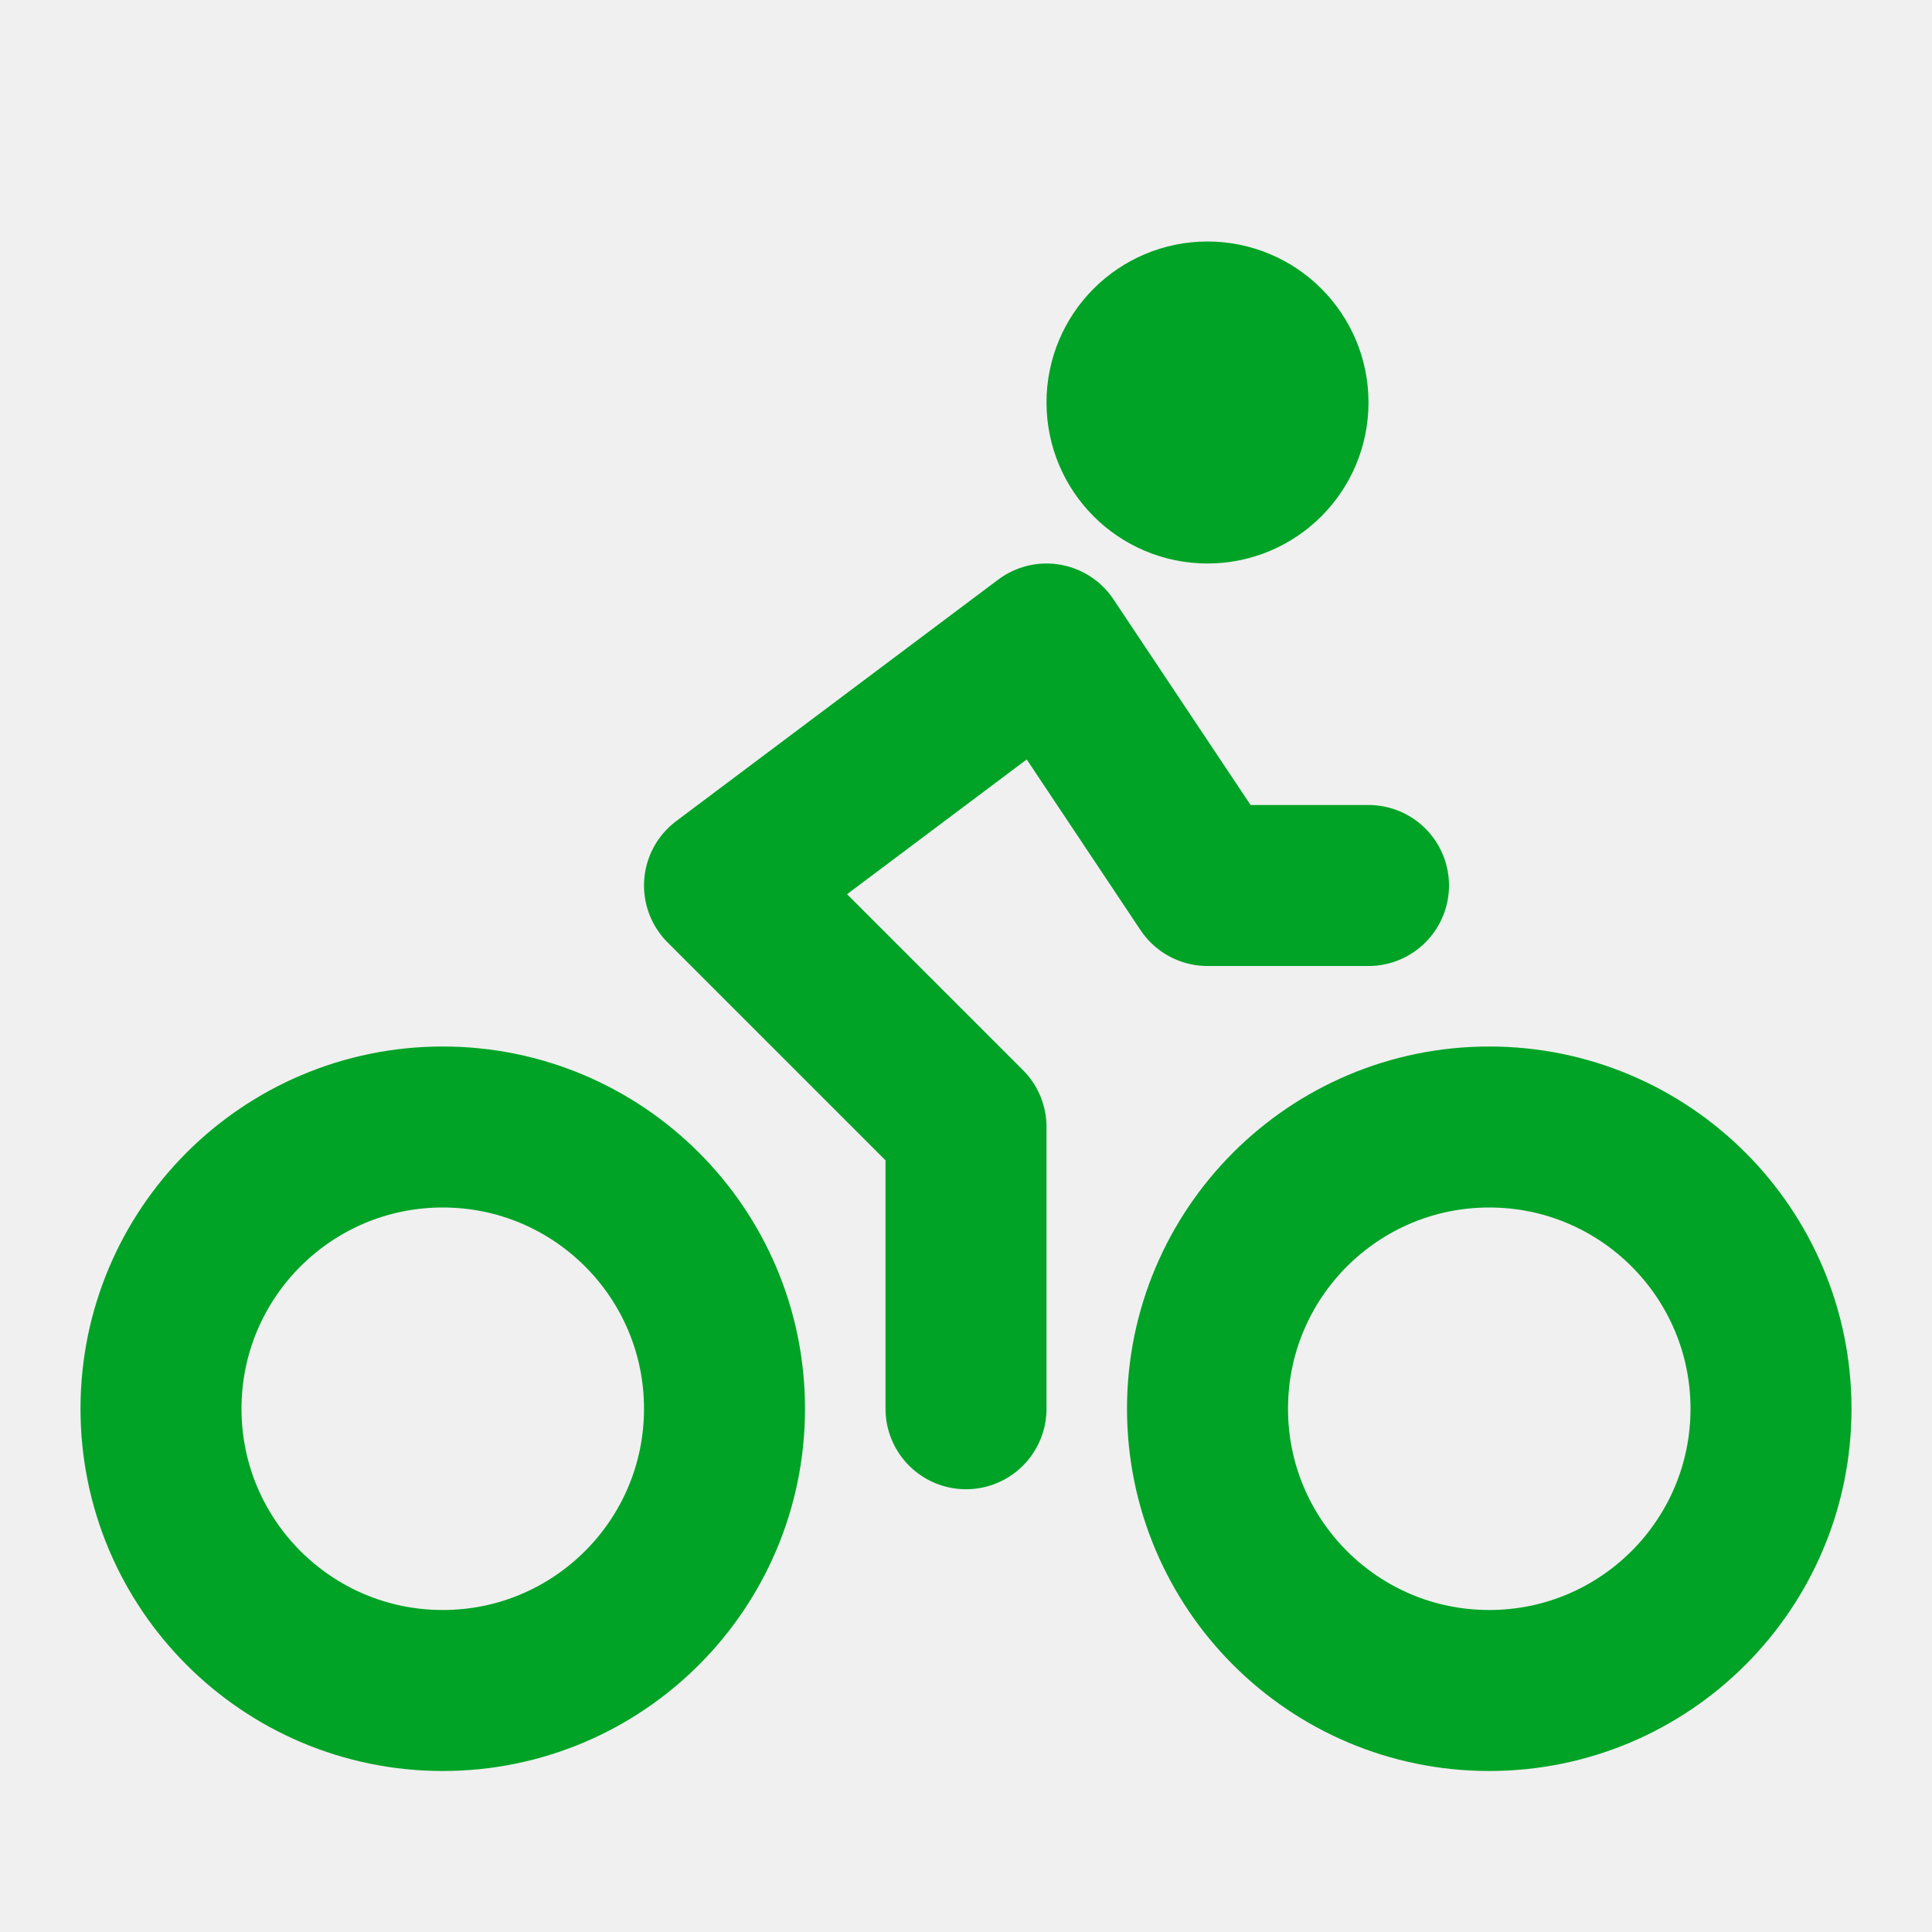
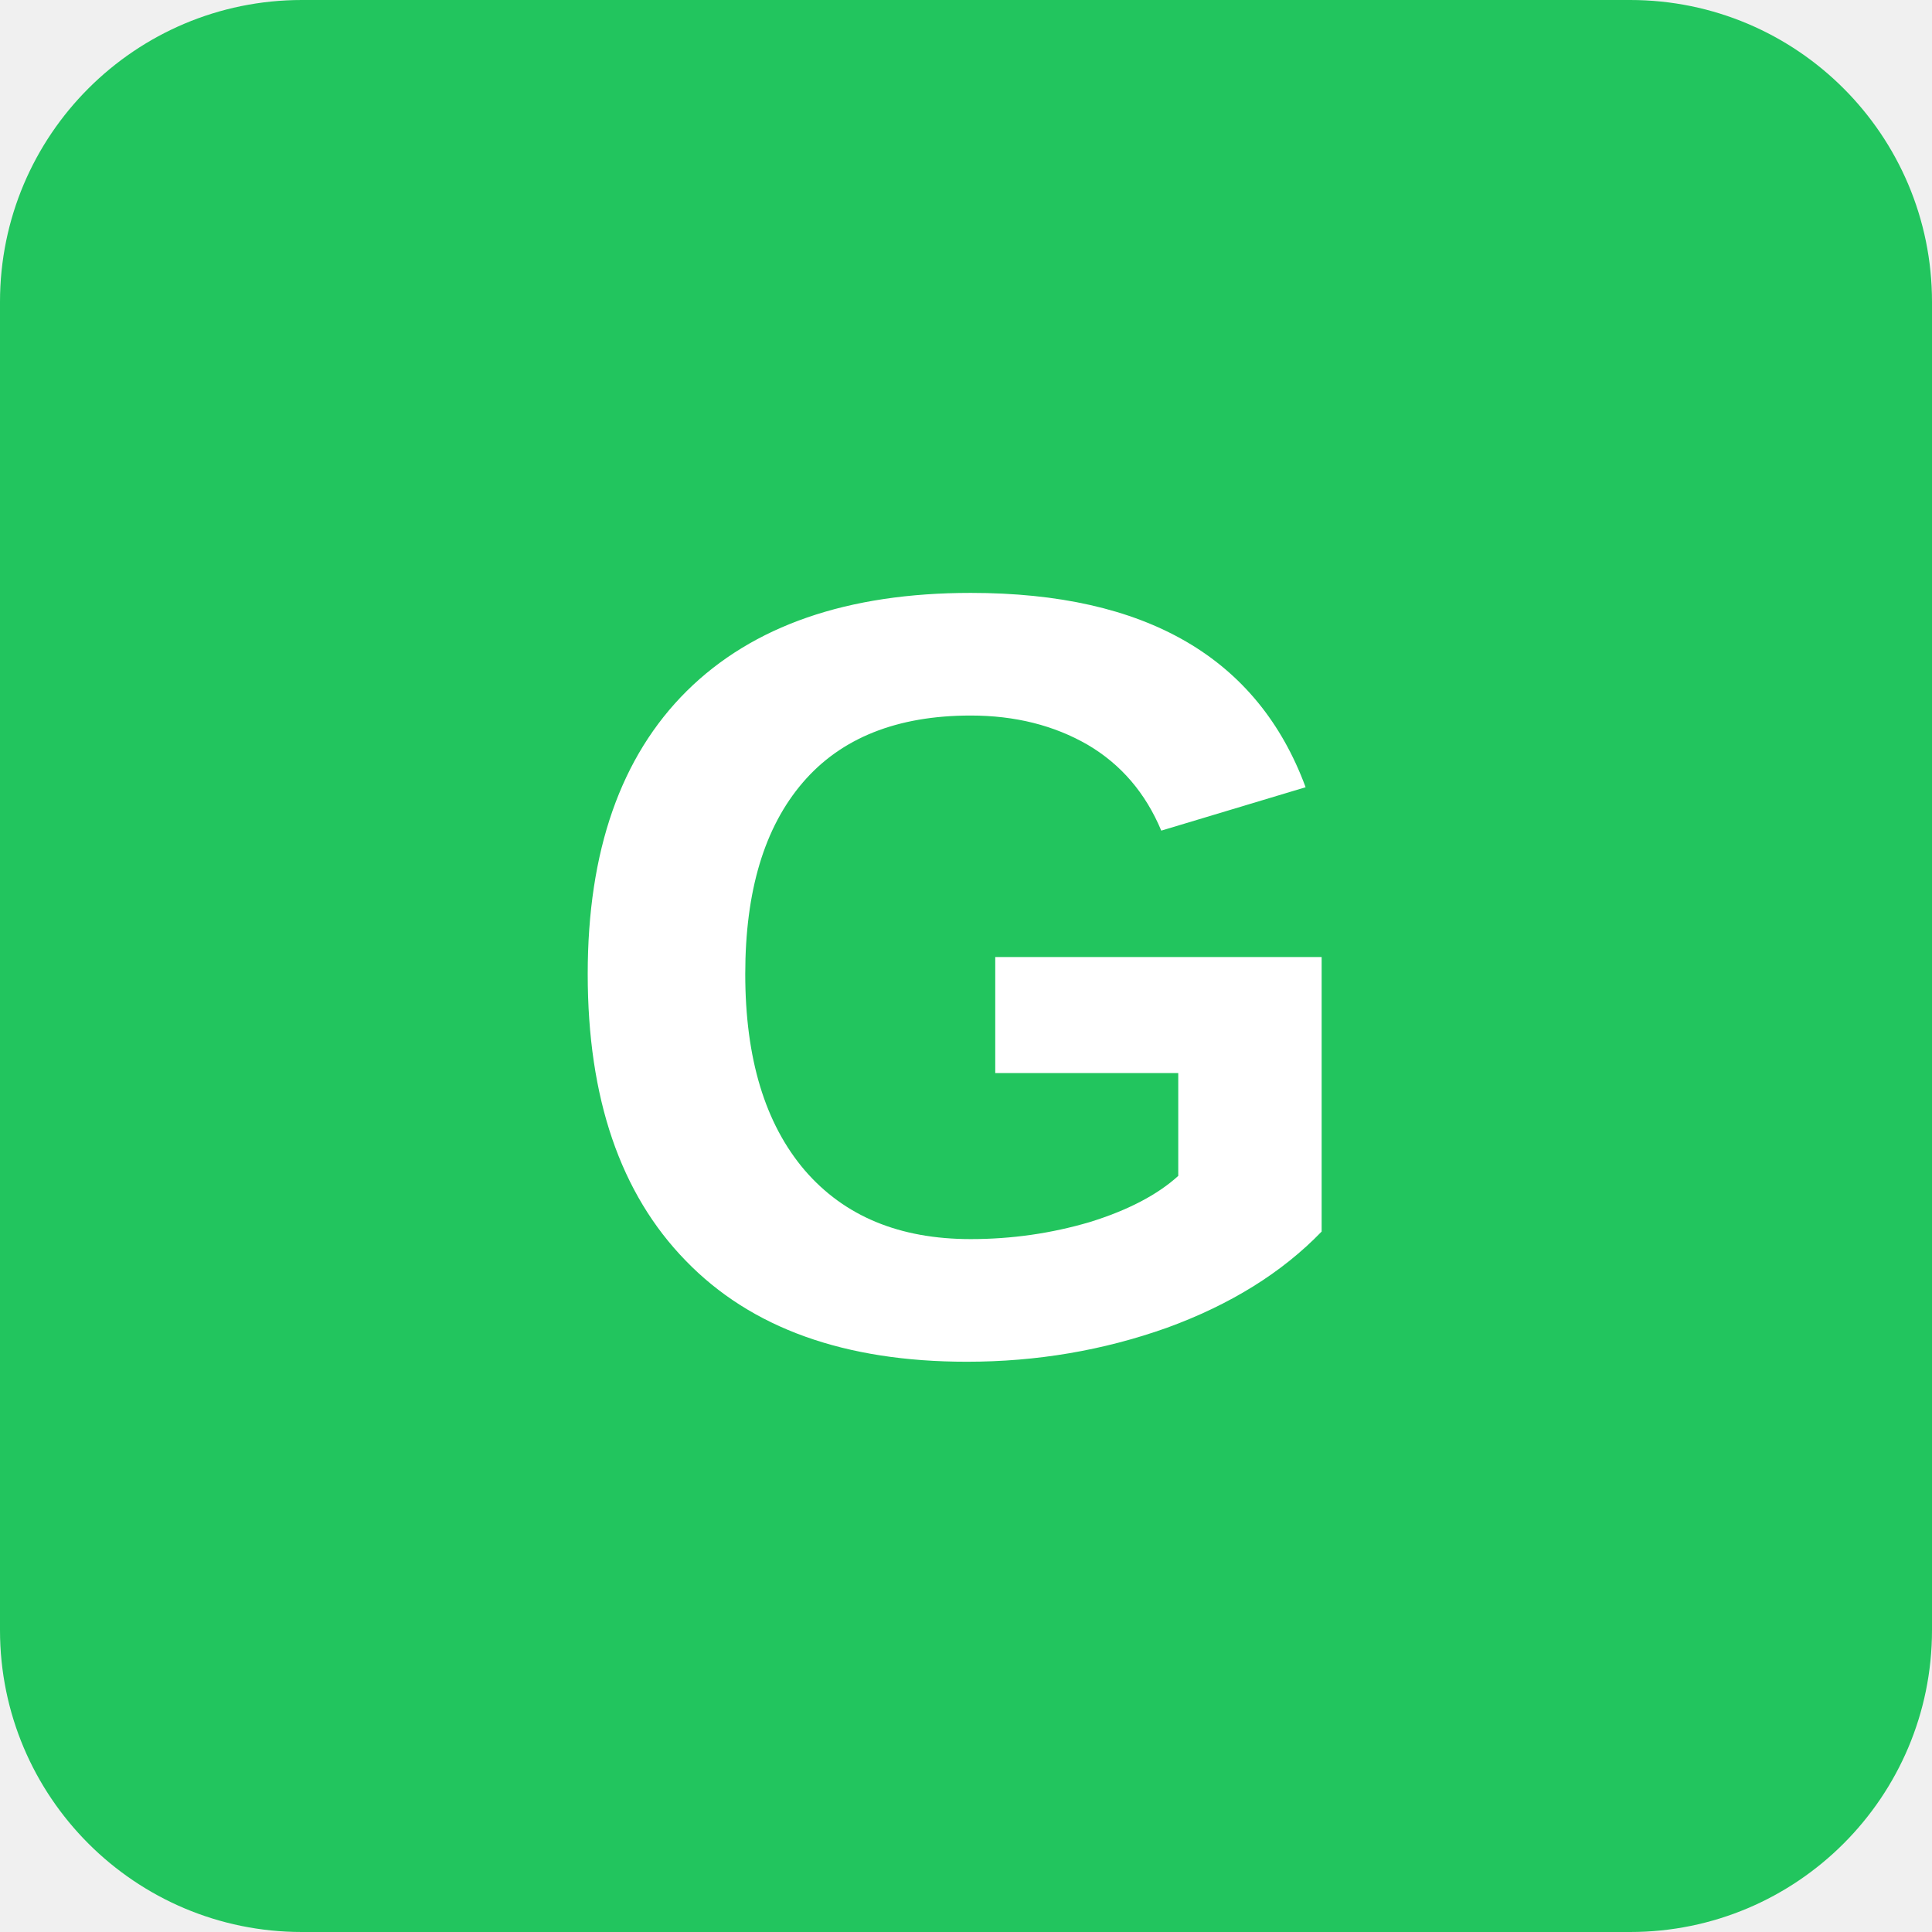
- <svg xmlns="http://www.w3.org/2000/svg" width="24" height="24" viewBox="0 0 24 24" fill="none" stroke="#00a326" stroke-width="2" stroke-linecap="round" stroke-linejoin="round" class="lucide lucide-bike-icon lucide-bike">
-   <circle cx="18.5" cy="17.5" r="3.5" />
-   <circle cx="5.5" cy="17.5" r="3.5" />
-   <circle cx="15" cy="5" r="1" />
-   <path d="M12 17.5V14l-3-3 4-3 2 3h2" />
+ <svg xmlns="http://www.w3.org/2000/svg" width="32" height="32" viewBox="0 0 32 32">
+   <rect width="32" height="32" rx="5" fill="#22c55e" />
+   <text x="50%" y="54%" dominant-baseline="middle" text-anchor="middle" fill="white" font-family="Arial, Helvetica, sans-serif" font-size="18" font-weight="bold">G</text>
</svg>
